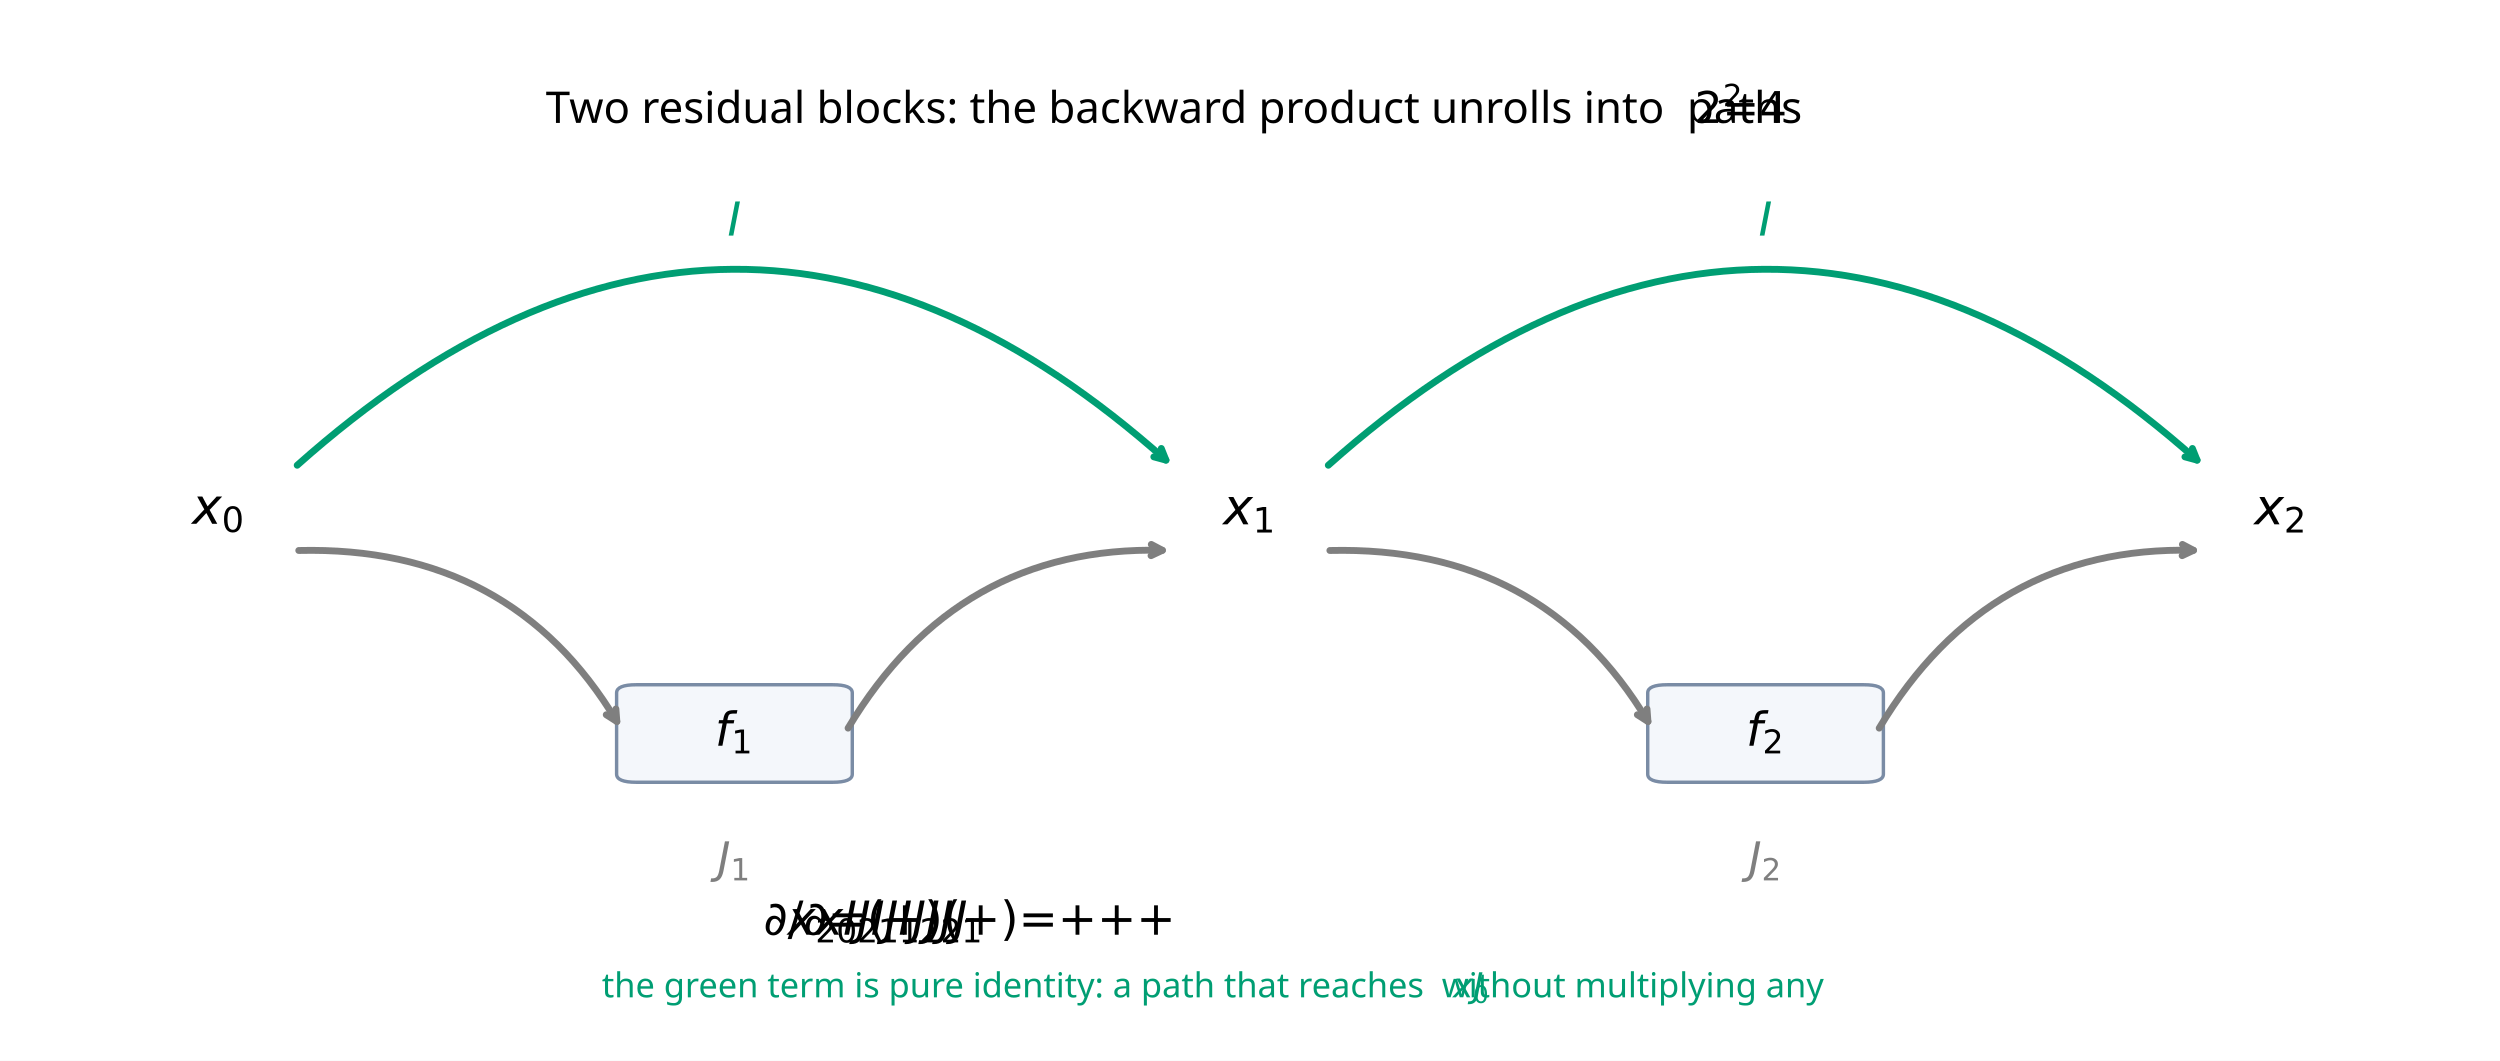
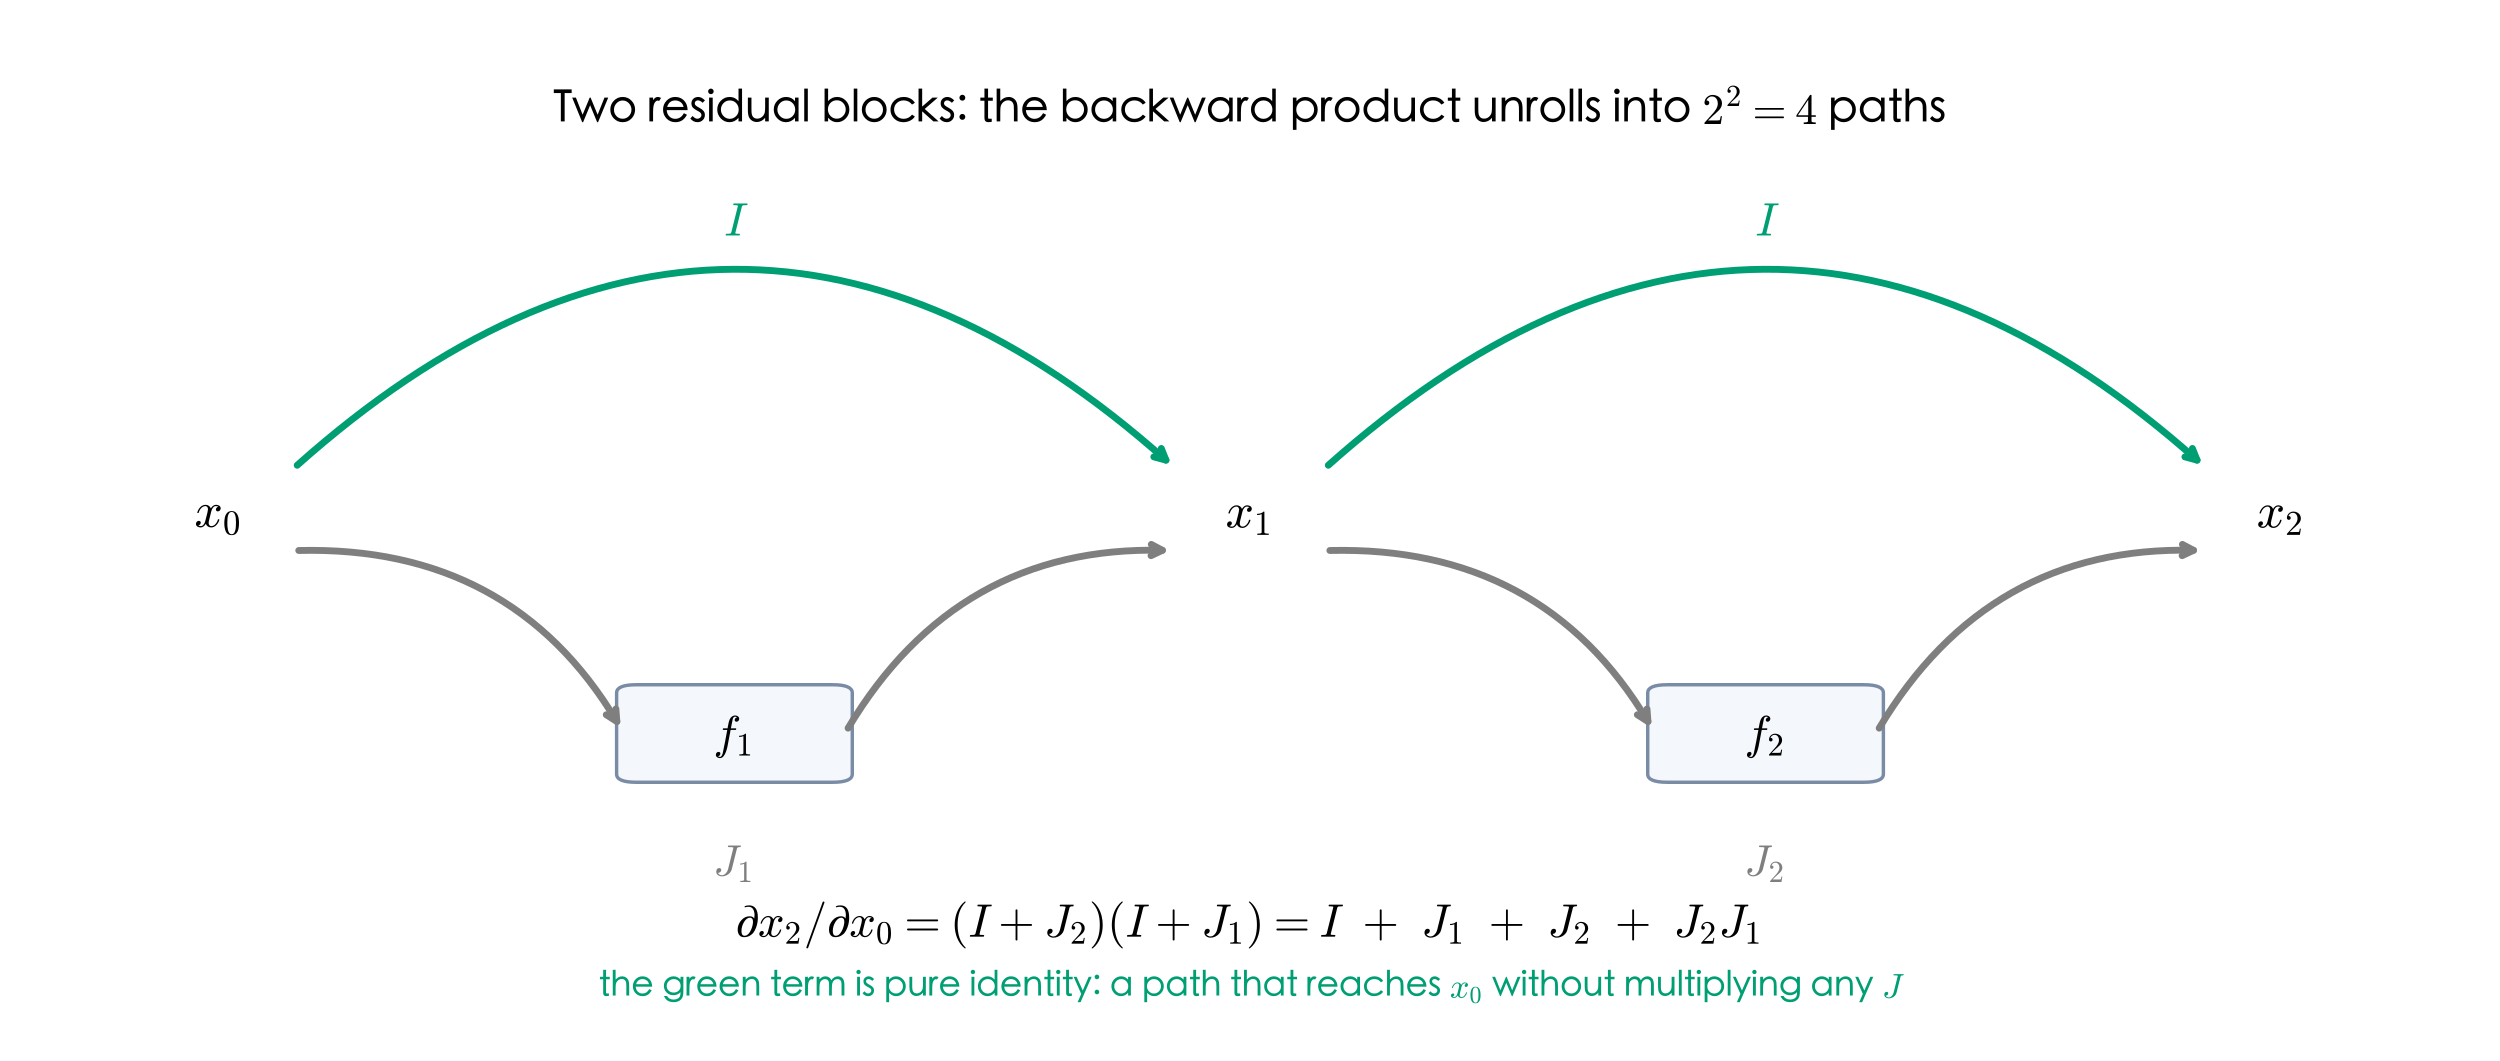
- <svg xmlns="http://www.w3.org/2000/svg" width="800.4pt" height="339.6pt" viewBox="0 0 800.4 339.6" version="1.1">
+ <svg xmlns="http://www.w3.org/2000/svg" xmlns:xlink="http://www.w3.org/1999/xlink" width="800.4pt" height="339.6pt" viewBox="0 0 800.4 339.6" version="1.1">
  <defs>
    <style type="text/css">*{stroke-linejoin: round; stroke-linecap: butt}</style>
  </defs>
  <g id="figure_1">
    <g id="patch_1">
-       <path d="M 0 339.6  L 800.4 339.6  L 800.4 0  L 0 0  z " style="fill: #ffffff" />
+       <path d="M 0 339.6 L 800.4 339.6 L 800.4 0 L 0 0 z " style="fill: #ffffff" />
    </g>
    <g id="axes_1">
      <g id="patch_2">
-         <path d="M 203.7 250.449  L 266.58 250.449  Q 272.868 250.449 272.868 247.848  L 272.868 221.832  Q 272.868 219.23 266.58 219.23  L 203.7 219.23  Q 197.412 219.23 197.412 221.832  L 197.412 247.848  Q 197.412 250.449 203.7 250.449  z " clip-path="url(#pc02d6c306a)" style="fill: #f4f7fb; stroke: #7a8ca5; stroke-width: 1.1; stroke-linejoin: miter" />
+         <path d="M 203.7 250.449 L 266.58 250.449 Q 272.868 250.449 272.868 247.848 L 272.868 221.832 Q 272.868 219.23 266.58 219.23 L 203.7 219.23 Q 197.412 219.23 197.412 221.832 L 197.412 247.848 Q 197.412 250.449 203.7 250.449 z " clip-path="url(#pcd1eb4dcb1)" style="fill: #f4f7fb; stroke: #7a8ca5; stroke-width: 1.1; stroke-linejoin: miter" />
      </g>
      <g id="patch_3">
-         <path d="M 533.82 250.449  L 596.7 250.449  Q 602.988 250.449 602.988 247.848  L 602.988 221.832  Q 602.988 219.23 596.7 219.23  L 533.82 219.23  Q 527.532 219.23 527.532 221.832  L 527.532 247.848  Q 527.532 250.449 533.82 250.449  z " clip-path="url(#pc02d6c306a)" style="fill: #f4f7fb; stroke: #7a8ca5; stroke-width: 1.1; stroke-linejoin: miter" />
+         <path d="M 533.82 250.449 L 596.7 250.449 Q 602.988 250.449 602.988 247.848 L 602.988 221.832 Q 602.988 219.23 596.7 219.23 L 533.82 219.23 Q 527.532 219.23 527.532 221.832 L 527.532 247.848 Q 527.532 250.449 533.82 250.449 z " clip-path="url(#pcd1eb4dcb1)" style="fill: #f4f7fb; stroke: #7a8ca5; stroke-width: 1.1; stroke-linejoin: miter" />
      </g>
      <g id="text_1">
-         <g transform="translate(61.51996 167.9595)">
-           <text>
-             <tspan style="font: oblique 16px 'DejaVu Sans'" x="0" y="-0.25">x</tspan>
-             <tspan style="font: 11.2px 'DejaVu Sans'" x="9.469" y="2.375">0</tspan>
-           </text>
+         <g transform="translate(62.23996 168.8158) scale(0.16 -0.16)">
+           <defs>
+             <path id="Cmmi10-3f" d="M 500 184 Q 613 97 819 97 Q 1019 97 1172 289 Q 1325 481 1381 709 L 1672 1844 Q 1741 2153 1741 2266 Q 1741 2425 1652 2544 Q 1563 2663 1403 2663 Q 1200 2663 1022 2536 Q 844 2409 722 2214 Q 600 2019 550 1819 Q 538 1778 500 1778 L 422 1778 Q 372 1778 372 1838 L 372 1856 Q 434 2094 584 2320 Q 734 2547 951 2687 Q 1169 2828 1416 2828 Q 1650 2828 1839 2703 Q 2028 2578 2106 2363 Q 2216 2559 2386 2693 Q 2556 2828 2759 2828 Q 2897 2828 3040 2779 Q 3184 2731 3275 2631 Q 3366 2531 3366 2381 Q 3366 2219 3261 2101 Q 3156 1984 2994 1984 Q 2891 1984 2822 2050 Q 2753 2116 2753 2216 Q 2753 2350 2845 2451 Q 2938 2553 3066 2572 Q 2950 2663 2747 2663 Q 2541 2663 2389 2472 Q 2238 2281 2175 2047 L 1894 916 Q 1825 659 1825 494 Q 1825 331 1917 214 Q 2009 97 2163 97 Q 2463 97 2698 361 Q 2934 625 3009 941 Q 3022 978 3059 978 L 3138 978 Q 3163 978 3178 961 Q 3194 944 3194 922 Q 3194 916 3188 903 Q 3097 522 2806 225 Q 2516 -72 2150 -72 Q 1916 -72 1727 54 Q 1538 181 1459 397 Q 1359 209 1182 68 Q 1006 -72 806 -72 Q 669 -72 523 -23 Q 378 25 287 125 Q 197 225 197 378 Q 197 528 301 651 Q 406 775 563 775 Q 669 775 741 711 Q 813 647 813 544 Q 813 409 723 309 Q 634 209 500 184 z " transform="scale(0.015625)" />
+             <path id="Cmr10-28" d="M 1600 -141 Q 816 -141 533 504 Q 250 1150 250 2041 Q 250 2597 351 3087 Q 453 3578 754 3920 Q 1056 4263 1600 4263 Q 2022 4263 2290 4056 Q 2559 3850 2700 3523 Q 2841 3197 2892 2823 Q 2944 2450 2944 2041 Q 2944 1491 2842 1011 Q 2741 531 2444 195 Q 2147 -141 1600 -141 z M 1600 25 Q 1956 25 2131 390 Q 2306 756 2347 1200 Q 2388 1644 2388 2144 Q 2388 2625 2347 3031 Q 2306 3438 2132 3767 Q 1959 4097 1600 4097 Q 1238 4097 1063 3765 Q 888 3434 847 3029 Q 806 2625 806 2144 Q 806 1788 823 1472 Q 841 1156 916 820 Q 991 484 1158 254 Q 1325 25 1600 25 z " transform="scale(0.015625)" />
+           </defs>
+           <use xlink:href="#Cmmi10-3f" transform="translate(0 0.8125)" />
+           <use xlink:href="#Cmr10-28" transform="translate(57.08008 -14.18746) scale(0.7)" />
        </g>
      </g>
      <g id="text_2">
-         <g transform="translate(391.6398 168.1195)">
-           <text>
-             <tspan style="font: oblique 16px 'DejaVu Sans'" x="0" y="-0.25">x</tspan>
-             <tspan style="font: 11.2px 'DejaVu Sans'" x="9.469" y="2.375">1</tspan>
-           </text>
+         <g transform="translate(392.3598 168.9758) scale(0.16 -0.16)">
+           <defs>
+             <path id="Cmr10-64" d="M 594 0 L 594 225 Q 1394 225 1394 428 L 1394 3788 Q 1063 3628 556 3628 L 556 3853 Q 1341 3853 1741 4263 L 1831 4263 Q 1853 4263 1873 4245 Q 1894 4228 1894 4206 L 1894 428 Q 1894 225 2694 225 L 2694 0 L 594 0 z " transform="scale(0.015625)" />
+           </defs>
+           <use xlink:href="#Cmmi10-3f" transform="translate(0 0.8125)" />
+           <use xlink:href="#Cmr10-64" transform="translate(57.08008 -14.18746) scale(0.7)" />
        </g>
      </g>
      <g id="text_3">
-         <g transform="translate(721.7596 168.1195)">
-           <text>
-             <tspan style="font: oblique 16px 'DejaVu Sans'" x="0" y="-0.25">x</tspan>
-             <tspan style="font: 11.2px 'DejaVu Sans'" x="9.469" y="2.375">2</tspan>
-           </text>
+         <g transform="translate(722.4796 168.9758) scale(0.16 -0.16)">
+           <defs>
+             <path id="Cmr10-31" d="M 319 0 L 319 172 Q 319 188 331 206 L 1325 1306 Q 1550 1550 1690 1715 Q 1831 1881 1968 2097 Q 2106 2313 2186 2536 Q 2266 2759 2266 3009 Q 2266 3272 2169 3511 Q 2072 3750 1880 3894 Q 1688 4038 1416 4038 Q 1138 4038 916 3870 Q 694 3703 603 3438 Q 628 3444 672 3444 Q 816 3444 917 3347 Q 1019 3250 1019 3097 Q 1019 2950 917 2848 Q 816 2747 672 2747 Q 522 2747 420 2851 Q 319 2956 319 3097 Q 319 3338 409 3548 Q 500 3759 670 3923 Q 841 4088 1055 4175 Q 1269 4263 1509 4263 Q 1875 4263 2190 4108 Q 2506 3953 2690 3670 Q 2875 3388 2875 3009 Q 2875 2731 2753 2481 Q 2631 2231 2440 2026 Q 2250 1822 1953 1562 Q 1656 1303 1563 1216 L 838 519 L 1453 519 Q 1906 519 2211 526 Q 2516 534 2534 550 Q 2609 631 2688 1141 L 2875 1141 L 2694 0 L 319 0 z " transform="scale(0.015625)" />
+           </defs>
+           <use xlink:href="#Cmmi10-3f" transform="translate(0 0.8125)" />
+           <use xlink:href="#Cmr10-31" transform="translate(57.08008 -14.18746) scale(0.7)" />
        </g>
      </g>
      <g id="text_4">
-         <g transform="translate(228.9149 239.3619)">
-           <text>
-             <tspan style="font: oblique 15px 'DejaVu Sans'" x="0" y="-0.609">f</tspan>
-             <tspan style="font: 10.5px 'DejaVu Sans'" x="5.281" y="1.852">1</tspan>
-           </text>
+         <g transform="translate(228.3899 239.7147) scale(0.15 -0.15)">
+           <defs>
+             <path id="Cmmi10-57" d="M 622 -1056 Q 741 -1147 909 -1147 Q 1138 -1147 1281 -641 Q 1341 -397 1606 966 L 1900 2534 L 1350 2534 Q 1288 2534 1288 2619 Q 1313 2759 1369 2759 L 1941 2759 L 2016 3175 Q 2053 3369 2084 3508 Q 2116 3647 2152 3765 Q 2188 3884 2259 4031 Q 2369 4241 2555 4377 Q 2741 4513 2956 4513 Q 3097 4513 3230 4461 Q 3363 4409 3447 4306 Q 3531 4203 3531 4063 Q 3531 3900 3423 3779 Q 3316 3659 3163 3659 Q 3059 3659 2986 3723 Q 2913 3788 2913 3891 Q 2913 4031 3008 4136 Q 3103 4241 3244 4256 Q 3125 4347 2950 4347 Q 2853 4347 2767 4256 Q 2681 4166 2656 4063 Q 2616 3900 2478 3181 L 2400 2759 L 3059 2759 Q 3122 2759 3122 2675 Q 3119 2659 3109 2620 Q 3100 2581 3083 2557 Q 3066 2534 3041 2534 L 2356 2534 L 2059 972 Q 2003 631 1929 279 Q 1856 -72 1723 -442 Q 1591 -813 1384 -1063 Q 1178 -1313 897 -1313 Q 681 -1313 511 -1189 Q 341 -1066 341 -863 Q 341 -700 445 -579 Q 550 -459 709 -459 Q 816 -459 887 -523 Q 959 -588 959 -691 Q 959 -828 857 -942 Q 756 -1056 622 -1056 z " transform="scale(0.015625)" />
+           </defs>
+           <use xlink:href="#Cmmi10-57" transform="translate(0 0.484375)" />
+           <use xlink:href="#Cmr10-64" transform="translate(48.87695 -14.51559) scale(0.7)" />
        </g>
      </g>
      <g id="text_5">
-         <g transform="translate(559.0347 239.3619)">
-           <text>
-             <tspan style="font: oblique 15px 'DejaVu Sans'" x="0" y="-0.609">f</tspan>
-             <tspan style="font: 10.5px 'DejaVu Sans'" x="5.281" y="1.852">2</tspan>
-           </text>
+         <g transform="translate(558.5097 239.7147) scale(0.15 -0.15)">
+           <use xlink:href="#Cmmi10-57" transform="translate(0 0.484375)" />
+           <use xlink:href="#Cmr10-31" transform="translate(48.87695 -14.51559) scale(0.7)" />
        </g>
      </g>
      <g id="patch_4">
-         <path d="M 95.152 148.952  Q 235.142 24.29 373.295 147.32  " style="fill: none; stroke: #009e73; stroke-width: 2.2; stroke-linecap: round" />
-         <path d="M 371.803 143.581  L 373.295 147.32  L 369.409 146.27  " style="fill: none; stroke: #009e73; stroke-width: 2.2; stroke-linecap: round" />
+         <path d="M 95.152 148.952 Q 235.142 24.29 373.295 147.32 " style="fill: none; stroke: #009e73; stroke-width: 2.2; stroke-linecap: round" />
+         <path d="M 371.803 143.581 L 373.295 147.32 L 369.409 146.27 " style="fill: none; stroke: #009e73; stroke-width: 2.2; stroke-linecap: round" />
      </g>
      <g id="patch_5">
-         <path d="M 425.271 148.952  Q 565.261 24.29 703.415 147.32  " style="fill: none; stroke: #009e73; stroke-width: 2.2; stroke-linecap: round" />
-         <path d="M 701.923 143.581  L 703.415 147.32  L 699.529 146.27  " style="fill: none; stroke: #009e73; stroke-width: 2.2; stroke-linecap: round" />
+         <path d="M 425.271 148.952 Q 565.261 24.29 703.415 147.32 " style="fill: none; stroke: #009e73; stroke-width: 2.2; stroke-linecap: round" />
+         <path d="M 701.923 143.581 L 703.415 147.32 L 699.529 146.27 " style="fill: none; stroke: #009e73; stroke-width: 2.2; stroke-linecap: round" />
      </g>
      <g id="text_6">
-         <g style="fill: #009e73" transform="translate(232.8899 75.4919)">
-           <text>
-             <tspan style="font: oblique 15px 'DejaVu Sans'" x="0" y="-0.062">I</tspan>
-           </text>
+         <g style="fill: #009e73" transform="translate(231.8399 75.4919) scale(0.15 -0.15)">
+           <defs>
+             <path id="Cmmi10-7b" d="M 269 0 Q 206 0 206 84 Q 231 225 288 225 Q 666 225 800 250 Q 947 284 984 441 L 1863 3956 Q 1875 4019 1875 4038 Q 1875 4078 1854 4095 Q 1834 4113 1791 4122 Q 1663 4147 1306 4147 Q 1241 4147 1241 4231 Q 1263 4313 1275 4342 Q 1288 4372 1350 4372 L 3138 4372 Q 3200 4372 3200 4288 Q 3197 4272 3187 4234 Q 3178 4197 3162 4172 Q 3147 4147 3116 4147 Q 2741 4147 2597 4122 Q 2456 4088 2419 3928 L 1544 416 Q 1528 338 1528 331 Q 1528 316 1533 302 Q 1538 288 1552 277 Q 1566 266 1580 261 Q 1594 256 1613 250 Q 1734 225 2100 225 Q 2163 225 2163 141 Q 2141 50 2128 25 Q 2116 0 2053 0 L 269 0 z " transform="scale(0.015625)" />
+           </defs>
+           <use xlink:href="#Cmmi10-7b" transform="translate(0 0.6875)" />
        </g>
      </g>
      <g id="text_7">
-         <g style="fill: #009e73" transform="translate(563.0097 75.4919)">
-           <text>
-             <tspan style="font: oblique 15px 'DejaVu Sans'" x="0" y="-0.062">I</tspan>
-           </text>
+         <g style="fill: #009e73" transform="translate(561.9597 75.4919) scale(0.15 -0.15)">
+           <use xlink:href="#Cmmi10-7b" transform="translate(0 0.6875)" />
        </g>
      </g>
      <g id="patch_6">
-         <path d="M 95.657 176.244  Q 163.782 174.629 197.49 231.003  " style="fill: none; stroke: #7f7f7f; stroke-width: 2.2; stroke-linecap: round" />
-         <path d="M 197.188 226.989  L 197.49 231.003  L 194.098 228.837  " style="fill: none; stroke: #7f7f7f; stroke-width: 2.2; stroke-linecap: round" />
+         <path d="M 95.657 176.244 Q 163.782 174.629 197.49 231.003 " style="fill: none; stroke: #7f7f7f; stroke-width: 2.2; stroke-linecap: round" />
+         <path d="M 197.188 226.989 L 197.49 231.003 L 194.098 228.837 " style="fill: none; stroke: #7f7f7f; stroke-width: 2.2; stroke-linecap: round" />
      </g>
      <g id="patch_7">
-         <path d="M 271.524 233.118  Q 306.494 174.632 372.158 176.185  " style="fill: none; stroke: #7f7f7f; stroke-width: 2.2; stroke-linecap: round" />
-         <path d="M 368.602 174.301  L 372.158 176.185  L 368.517 177.9  " style="fill: none; stroke: #7f7f7f; stroke-width: 2.2; stroke-linecap: round" />
+         <path d="M 271.524 233.118 Q 306.494 174.632 372.158 176.185 " style="fill: none; stroke: #7f7f7f; stroke-width: 2.2; stroke-linecap: round" />
+         <path d="M 368.602 174.301 L 372.158 176.185 L 368.517 177.9 " style="fill: none; stroke: #7f7f7f; stroke-width: 2.2; stroke-linecap: round" />
      </g>
      <g id="patch_8">
-         <path d="M 425.777 176.244  Q 493.901 174.629 527.61 231.003  " style="fill: none; stroke: #7f7f7f; stroke-width: 2.2; stroke-linecap: round" />
-         <path d="M 527.307 226.989  L 527.61 231.003  L 524.218 228.837  " style="fill: none; stroke: #7f7f7f; stroke-width: 2.2; stroke-linecap: round" />
+         <path d="M 425.777 176.244 Q 493.901 174.629 527.61 231.003 " style="fill: none; stroke: #7f7f7f; stroke-width: 2.2; stroke-linecap: round" />
+         <path d="M 527.307 226.989 L 527.61 231.003 L 524.218 228.837 " style="fill: none; stroke: #7f7f7f; stroke-width: 2.2; stroke-linecap: round" />
      </g>
      <g id="patch_9">
-         <path d="M 601.644 233.118  Q 636.614 174.632 702.278 176.185  " style="fill: none; stroke: #7f7f7f; stroke-width: 2.2; stroke-linecap: round" />
-         <path d="M 698.722 174.301  L 702.278 176.185  L 698.636 177.9  " style="fill: none; stroke: #7f7f7f; stroke-width: 2.2; stroke-linecap: round" />
+         <path d="M 601.644 233.118 Q 636.614 174.632 702.278 176.185 " style="fill: none; stroke: #7f7f7f; stroke-width: 2.2; stroke-linecap: round" />
+         <path d="M 698.722 174.301 L 702.278 176.185 L 698.636 177.9 " style="fill: none; stroke: #7f7f7f; stroke-width: 2.2; stroke-linecap: round" />
      </g>
      <g id="text_8">
-         <g style="fill: #7f7f7f" transform="translate(229.7499 280.3676)">
-           <text>
-             <tspan style="font: oblique 14px 'DejaVu Sans'" x="0" y="-0.797">J</tspan>
-             <tspan style="font: 9.8px 'DejaVu Sans'" x="4.129" y="1.5">1</tspan>
-           </text>
+         <g style="fill: #7f7f7f" transform="translate(228.3499 280.3676) scale(0.14 -0.14)">
+           <defs>
+             <path id="Cmmi10-4f" d="M 697 384 Q 759 206 928 115 Q 1097 25 1294 25 Q 1494 25 1680 164 Q 1866 303 1995 512 Q 2125 722 2175 928 L 2931 3956 Q 2938 3981 2939 3993 Q 2941 4006 2944 4019 Q 2944 4088 2894 4103 Q 2725 4147 2209 4147 Q 2144 4147 2144 4231 Q 2156 4281 2164 4309 Q 2172 4338 2192 4355 Q 2213 4372 2253 4372 L 3988 4372 Q 4050 4372 4050 4288 Q 4025 4147 3969 4147 Q 3744 4147 3628 4112 Q 3513 4078 3469 3928 L 2713 903 Q 2641 606 2420 367 Q 2200 128 1897 -6 Q 1594 -141 1288 -141 Q 950 -141 695 46 Q 441 234 441 556 Q 441 769 556 922 Q 672 1075 884 1075 Q 1006 1075 1089 1000 Q 1172 925 1172 806 Q 1172 634 1044 506 Q 916 378 744 378 Q 709 378 697 384 z " transform="scale(0.015625)" />
+           </defs>
+           <use xlink:href="#Cmmi10-4f" transform="translate(0 0.6875)" />
+           <use xlink:href="#Cmr10-64" transform="translate(55.41992 -14.31246) scale(0.7)" />
        </g>
      </g>
      <g id="text_9">
-         <g style="fill: #7f7f7f" transform="translate(559.8697 280.3676)">
-           <text>
-             <tspan style="font: oblique 14px 'DejaVu Sans'" x="0" y="-0.797">J</tspan>
-             <tspan style="font: 9.8px 'DejaVu Sans'" x="4.129" y="1.5">2</tspan>
-           </text>
+         <g style="fill: #7f7f7f" transform="translate(558.4697 280.3676) scale(0.14 -0.14)">
+           <use xlink:href="#Cmmi10-4f" transform="translate(0 0.6875)" />
+           <use xlink:href="#Cmr10-31" transform="translate(55.41992 -14.31246) scale(0.7)" />
        </g>
      </g>
      <g id="text_10">
-         <g transform="translate(174.7298 39.71995)">
-           <text>
-             <tspan style="font: 14px 'Heiti TC'" x="0 5.964 17.598 26.768 30.268 34.482 43.582 49.014 51.814 61.404 69.916 79.478 82.278 85.778 95.326 98.126 107.296 116.354 123.382 128.814 132.692 136.192 140.938 149.478 158.578 162.078 171.626 181.188 190.246 197.274 208.908 218.47 222.684 232.274 235.774 245.322 249.536 258.706 268.296 276.808 285.866 290.612 294.112 302.624 311.164 315.378 324.548 327.348 330.148 335.58 339.08 341.88 350.42 355.166 364.336 409.588 413.088 422.635 432.197 436.943 445.483" y="-0.367">Two residual blocks: the backward product unrolls into  paths</tspan>
-             <tspan style="font: 14px 'DejaVu Sans'" x="367.836 386.222 400.68" y="-0.367">2=4</tspan>
-             <tspan style="font: 9.8px 'DejaVu Sans'" x="376.877" y="-5.727">2</tspan>
-           </text>
+         <g transform="translate(177.1798 39.71995) scale(0.14 -0.14)">
+           <defs>
+             <path id="STHeitiSC-Medium-36" d="M 2669 4531 L 1645 4531 L 1645 384 L 1088 384 L 1088 4531 L 58 4531 L 58 5069 L 2669 5069 L 2669 4531 z " transform="scale(0.015625)" />
+             <path id="STHeitiSC-Medium-59" d="M 5299 3872 L 3808 269 L 3674 269 L 2650 2752 L 1619 269 L 1485 269 L 19 3872 L 563 3872 L 1549 1363 L 2586 3872 L 2714 3872 L 3744 1357 L 4749 3872 L 5299 3872 z " transform="scale(0.015625)" />
+             <path id="STHeitiSC-Medium-51" d="M 2099 3962 Q 2854 3962 3382 3418 Q 3910 2874 3910 2112 Q 3910 1350 3388 809 Q 2867 269 2099 269 Q 1331 269 806 809 Q 282 1350 282 2112 Q 282 2874 810 3418 Q 1338 3962 2099 3962 z M 2099 774 Q 2630 774 3004 1161 Q 3379 1549 3379 2096 Q 3379 2643 2998 3043 Q 2618 3443 2096 3443 Q 1574 3443 1196 3043 Q 819 2643 819 2092 Q 819 1542 1184 1158 Q 1549 774 2099 774 z " transform="scale(0.015625)" />
+             <path id="STHeitiSC-Medium-3" transform="scale(0.015625)" />
+             <path id="STHeitiSC-Medium-54" d="M 1914 3821 L 1638 3373 Q 1530 3430 1427 3430 Q 1229 3430 1069 3235 Q 909 3040 829 2723 Q 749 2406 749 1581 L 749 384 L 211 384 L 211 3872 L 749 3872 L 749 3494 Q 909 3731 1072 3846 Q 1235 3962 1443 3962 Q 1651 3962 1914 3821 z " transform="scale(0.015625)" />
+             <path id="STHeitiSC-Medium-47" d="M 3878 2035 L 819 2035 Q 851 1459 1206 1110 Q 1562 762 2054 762 Q 2893 762 3334 1587 L 3782 1357 Q 3482 800 3072 534 Q 2662 269 2093 269 Q 1306 269 794 809 Q 282 1350 282 2112 Q 282 2874 797 3418 Q 1312 3962 2073 3962 Q 2835 3962 3347 3446 Q 3859 2931 3878 2035 z M 3290 2502 Q 3194 2950 2854 3200 Q 2515 3450 2074 3450 Q 1178 3450 883 2502 L 3290 2502 z " transform="scale(0.015625)" />
+             <path id="STHeitiSC-Medium-55" d="M 2259 3462 L 1920 3110 Q 1542 3462 1229 3462 Q 1030 3462 896 3337 Q 762 3213 762 3030 Q 762 2848 912 2710 Q 1062 2573 1446 2371 Q 1830 2170 2038 1926 Q 2246 1683 2246 1331 Q 2246 883 1936 576 Q 1626 269 1171 269 Q 538 269 115 806 L 448 1178 Q 794 774 1152 774 Q 1395 774 1568 934 Q 1741 1094 1741 1308 Q 1741 1523 1584 1667 Q 1427 1811 1046 2003 Q 666 2195 470 2428 Q 275 2662 275 3043 Q 275 3424 553 3693 Q 832 3962 1289 3962 Q 1747 3962 2259 3462 z " transform="scale(0.015625)" />
+             <path id="STHeitiSC-Medium-4b" d="M 640 5184 Q 813 5184 931 5065 Q 1050 4947 1050 4777 Q 1050 4608 931 4489 Q 813 4371 643 4371 Q 474 4371 355 4492 Q 237 4614 237 4777 Q 237 4941 355 5062 Q 474 5184 640 5184 z M 909 384 L 378 384 L 378 3872 L 909 3872 L 909 384 z " transform="scale(0.015625)" />
+             <path id="STHeitiSC-Medium-46" d="M 3923 384 L 3405 384 L 3405 896 Q 2835 269 2089 269 Q 1344 269 819 813 Q 294 1357 294 2118 Q 294 2880 825 3421 Q 1357 3962 2121 3962 Q 2886 3962 3405 3341 L 3405 5184 L 3923 5184 L 3923 384 z M 2131 762 Q 2637 762 3033 1139 Q 3430 1517 3430 2096 Q 3430 2675 3062 3062 Q 2694 3450 2134 3450 Q 1574 3450 1200 3050 Q 826 2650 826 2109 Q 826 1568 1210 1165 Q 1594 762 2131 762 z " transform="scale(0.015625)" />
+             <path id="STHeitiSC-Medium-57" d="M 3450 384 L 2918 384 L 2918 909 Q 2400 294 1690 294 Q 1312 294 1005 489 Q 698 685 544 1027 Q 390 1370 390 2080 L 390 3872 L 915 3872 L 915 2208 Q 915 1632 969 1424 Q 1024 1216 1129 1072 Q 1235 928 1398 857 Q 1562 787 1795 787 Q 2029 787 2253 902 Q 2477 1018 2637 1222 Q 2797 1427 2857 1657 Q 2918 1888 2918 2579 L 2918 3872 L 3450 3872 L 3450 384 z " transform="scale(0.015625)" />
+             <path id="STHeitiSC-Medium-43" d="M 3917 384 L 3398 384 L 3398 896 Q 2829 269 2086 269 Q 1344 269 816 816 Q 288 1363 288 2121 Q 288 2880 819 3421 Q 1350 3962 2115 3962 Q 2880 3962 3398 3341 L 3398 3872 L 3917 3872 L 3917 384 z M 2125 762 Q 2656 762 3040 1146 Q 3424 1530 3424 2102 Q 3424 2675 3046 3062 Q 2669 3450 2121 3450 Q 1574 3450 1196 3050 Q 819 2650 819 2106 Q 819 1562 1203 1162 Q 1587 762 2125 762 z " transform="scale(0.015625)" />
+             <path id="STHeitiSC-Medium-4e" d="M 902 384 L 378 384 L 378 5184 L 902 5184 L 902 384 z " transform="scale(0.015625)" />
+             <path id="STHeitiSC-Medium-44" d="M 992 3360 Q 1536 3962 2297 3962 Q 3059 3962 3580 3421 Q 4102 2880 4102 2118 Q 4102 1357 3571 813 Q 3040 269 2288 269 Q 1536 269 992 922 L 992 384 L 474 384 L 474 5184 L 992 5184 L 992 3360 z M 2266 781 Q 2810 781 3190 1184 Q 3571 1587 3571 2128 Q 3571 2669 3200 3072 Q 2829 3475 2272 3475 Q 1715 3475 1340 3097 Q 966 2720 966 2147 Q 966 1574 1344 1177 Q 1722 781 2266 781 z " transform="scale(0.015625)" />
+             <path id="STHeitiSC-Medium-45" d="M 3853 1094 Q 3578 691 3133 480 Q 2688 269 2170 269 Q 1363 269 822 800 Q 282 1331 282 2099 Q 282 2867 826 3414 Q 1370 3962 2234 3962 Q 2746 3962 3178 3738 Q 3610 3514 3853 3110 L 3437 2848 Q 2970 3456 2214 3456 Q 1619 3456 1216 3075 Q 813 2694 813 2131 Q 813 1568 1209 1165 Q 1606 762 2214 762 Q 2944 762 3443 1376 L 3853 1094 z " transform="scale(0.015625)" />
+             <path id="STHeitiSC-Medium-4d" d="M 3181 384 L 2419 384 L 781 1856 L 781 384 L 250 384 L 250 5184 L 781 5184 L 781 2554 L 2285 3866 L 3072 3872 L 1152 2208 L 3181 384 z " transform="scale(0.015625)" />
+             <path id="STHeitiSC-Medium-1c" d="M 966 4282 Q 1146 4282 1270 4157 Q 1395 4032 1395 3849 Q 1395 3667 1273 3542 Q 1152 3418 969 3418 Q 787 3418 662 3542 Q 538 3667 538 3846 Q 538 4026 666 4154 Q 794 4282 966 4282 z M 966 1478 Q 1146 1478 1270 1353 Q 1395 1229 1395 1046 Q 1395 864 1270 739 Q 1146 614 970 614 Q 794 614 666 742 Q 538 870 538 1049 Q 538 1229 666 1353 Q 794 1478 966 1478 z " transform="scale(0.015625)" />
+             <path id="STHeitiSC-Medium-56" d="M 2048 3411 L 1357 3411 L 1357 966 Q 1357 832 1395 803 Q 1434 774 1587 774 L 1894 774 L 1894 320 Q 1587 269 1427 269 Q 1120 269 973 419 Q 826 570 826 896 L 826 3411 L 224 3411 L 224 3872 L 826 3872 L 826 5184 L 1357 5184 L 1357 3872 L 2048 3872 L 2048 3411 z " transform="scale(0.015625)" />
+             <path id="STHeitiSC-Medium-4a" d="M 3501 384 L 2970 384 L 2970 2048 Q 2970 2534 2941 2732 Q 2912 2931 2809 3107 Q 2707 3283 2531 3376 Q 2355 3469 2108 3469 Q 1862 3469 1638 3353 Q 1414 3238 1254 3033 Q 1094 2829 1033 2598 Q 973 2368 973 1677 L 973 384 L 442 384 L 442 5184 L 973 5184 L 973 3347 Q 1491 3962 2202 3962 Q 2579 3962 2886 3766 Q 3194 3571 3347 3228 Q 3501 2886 3501 2176 L 3501 384 z " transform="scale(0.015625)" />
+             <path id="STHeitiSC-Medium-52" d="M 973 3341 Q 1491 3962 2252 3962 Q 3014 3962 3545 3421 Q 4077 2880 4077 2118 Q 4077 1357 3552 813 Q 3027 269 2284 269 Q 1542 269 973 896 L 973 -851 L 448 -851 L 448 3872 L 973 3872 L 973 3341 z M 2253 762 Q 2778 762 3165 1155 Q 3552 1549 3552 2105 Q 3552 2662 3171 3056 Q 2790 3450 2240 3450 Q 1690 3450 1315 3062 Q 941 2675 941 2105 Q 941 1536 1325 1149 Q 1709 762 2253 762 z " transform="scale(0.015625)" />
+             <path id="STHeitiSC-Medium-50" d="M 3501 384 L 2976 384 L 2976 2048 Q 2976 2624 2921 2832 Q 2867 3040 2761 3184 Q 2656 3328 2493 3398 Q 2330 3469 2096 3469 Q 1862 3469 1638 3353 Q 1414 3238 1254 3033 Q 1094 2829 1033 2598 Q 973 2368 973 1677 L 973 384 L 442 384 L 442 3872 L 973 3872 L 973 3347 Q 1491 3962 2202 3962 Q 2579 3962 2886 3766 Q 3194 3571 3347 3228 Q 3501 2886 3501 2176 L 3501 384 z " transform="scale(0.015625)" />
+             <path id="Cmr10-29" d="M 481 850 Q 428 850 393 890 Q 359 931 359 978 Q 359 1031 393 1068 Q 428 1106 481 1106 L 4500 1106 Q 4547 1106 4581 1068 Q 4616 1031 4616 978 Q 4616 931 4581 890 Q 4547 850 4500 850 L 481 850 z M 481 2094 Q 428 2094 393 2131 Q 359 2169 359 2222 Q 359 2269 393 2309 Q 428 2350 481 2350 L 4500 2350 Q 4547 2350 4581 2309 Q 4616 2269 4616 2222 Q 4616 2169 4581 2131 Q 4547 2094 4500 2094 L 481 2094 z " transform="scale(0.015625)" />
+             <path id="Cmr10-3b" d="M 178 1056 L 178 1281 L 2156 4231 Q 2178 4263 2222 4263 L 2316 4263 Q 2388 4263 2388 4191 L 2388 1281 L 3016 1281 L 3016 1056 L 2388 1056 L 2388 428 Q 2388 297 2575 261 Q 2763 225 3009 225 L 3009 0 L 1247 0 L 1247 225 Q 1494 225 1681 261 Q 1869 297 1869 428 L 1869 1056 L 178 1056 z M 391 1281 L 1906 1281 L 1906 3547 L 391 1281 z " transform="scale(0.015625)" />
+           </defs>
+           <use xlink:href="#STHeitiSC-Medium-36" transform="translate(0 0.084203)" />
+           <use xlink:href="#STHeitiSC-Medium-59" transform="translate(42.59996 0.084203)" />
+           <use xlink:href="#STHeitiSC-Medium-51" transform="translate(125.6999 0.084203)" />
+           <use xlink:href="#STHeitiSC-Medium-3" transform="translate(191.1998 0.084203)" />
+           <use xlink:href="#STHeitiSC-Medium-54" transform="translate(216.1998 0.084203)" />
+           <use xlink:href="#STHeitiSC-Medium-47" transform="translate(246.2998 0.084203)" />
+           <use xlink:href="#STHeitiSC-Medium-55" transform="translate(311.2997 0.084203)" />
+           <use xlink:href="#STHeitiSC-Medium-4b" transform="translate(350.0997 0.084203)" />
+           <use xlink:href="#STHeitiSC-Medium-46" transform="translate(370.0996 0.084203)" />
+           <use xlink:href="#STHeitiSC-Medium-57" transform="translate(438.5996 0.084203)" />
+           <use xlink:href="#STHeitiSC-Medium-43" transform="translate(499.3995 0.084203)" />
+           <use xlink:href="#STHeitiSC-Medium-4e" transform="translate(567.6995 0.084203)" />
+           <use xlink:href="#STHeitiSC-Medium-3" transform="translate(587.6994 0.084203)" />
+           <use xlink:href="#STHeitiSC-Medium-44" transform="translate(612.6994 0.084203)" />
+           <use xlink:href="#STHeitiSC-Medium-4e" transform="translate(680.8994 0.084203)" />
+           <use xlink:href="#STHeitiSC-Medium-51" transform="translate(700.8993 0.084203)" />
+           <use xlink:href="#STHeitiSC-Medium-45" transform="translate(766.3993 0.084203)" />
+           <use xlink:href="#STHeitiSC-Medium-4d" transform="translate(831.0992 0.084203)" />
+           <use xlink:href="#STHeitiSC-Medium-55" transform="translate(881.2992 0.084203)" />
+           <use xlink:href="#STHeitiSC-Medium-1c" transform="translate(920.0991 0.084203)" />
+           <use xlink:href="#STHeitiSC-Medium-3" transform="translate(947.7991 0.084203)" />
+           <use xlink:href="#STHeitiSC-Medium-56" transform="translate(972.7991 0.084203)" />
+           <use xlink:href="#STHeitiSC-Medium-4a" transform="translate(1006.699 0.084203)" />
+           <use xlink:href="#STHeitiSC-Medium-47" transform="translate(1067.699 0.084203)" />
+           <use xlink:href="#STHeitiSC-Medium-3" transform="translate(1132.699 0.084203)" />
+           <use xlink:href="#STHeitiSC-Medium-44" transform="translate(1157.699 0.084203)" />
+           <use xlink:href="#STHeitiSC-Medium-43" transform="translate(1225.899 0.084203)" />
+           <use xlink:href="#STHeitiSC-Medium-45" transform="translate(1294.199 0.084203)" />
+           <use xlink:href="#STHeitiSC-Medium-4d" transform="translate(1358.899 0.084203)" />
+           <use xlink:href="#STHeitiSC-Medium-59" transform="translate(1409.099 0.084203)" />
+           <use xlink:href="#STHeitiSC-Medium-43" transform="translate(1492.199 0.084203)" />
+           <use xlink:href="#STHeitiSC-Medium-54" transform="translate(1560.498 0.084203)" />
+           <use xlink:href="#STHeitiSC-Medium-46" transform="translate(1590.598 0.084203)" />
+           <use xlink:href="#STHeitiSC-Medium-3" transform="translate(1659.098 0.084203)" />
+           <use xlink:href="#STHeitiSC-Medium-52" transform="translate(1684.098 0.084203)" />
+           <use xlink:href="#STHeitiSC-Medium-54" transform="translate(1752.298 0.084203)" />
+           <use xlink:href="#STHeitiSC-Medium-51" transform="translate(1782.398 0.084203)" />
+           <use xlink:href="#STHeitiSC-Medium-46" transform="translate(1847.898 0.084203)" />
+           <use xlink:href="#STHeitiSC-Medium-57" transform="translate(1916.398 0.084203)" />
+           <use xlink:href="#STHeitiSC-Medium-45" transform="translate(1977.198 0.084203)" />
+           <use xlink:href="#STHeitiSC-Medium-56" transform="translate(2041.898 0.084203)" />
+           <use xlink:href="#STHeitiSC-Medium-3" transform="translate(2075.798 0.084203)" />
+           <use xlink:href="#STHeitiSC-Medium-57" transform="translate(2100.798 0.084203)" />
+           <use xlink:href="#STHeitiSC-Medium-50" transform="translate(2161.598 0.084203)" />
+           <use xlink:href="#STHeitiSC-Medium-54" transform="translate(2222.598 0.084203)" />
+           <use xlink:href="#STHeitiSC-Medium-51" transform="translate(2252.698 0.084203)" />
+           <use xlink:href="#STHeitiSC-Medium-4e" transform="translate(2318.198 0.084203)" />
+           <use xlink:href="#STHeitiSC-Medium-4e" transform="translate(2338.198 0.084203)" />
+           <use xlink:href="#STHeitiSC-Medium-55" transform="translate(2358.198 0.084203)" />
+           <use xlink:href="#STHeitiSC-Medium-3" transform="translate(2396.998 0.084203)" />
+           <use xlink:href="#STHeitiSC-Medium-4b" transform="translate(2421.998 0.084203)" />
+           <use xlink:href="#STHeitiSC-Medium-50" transform="translate(2441.998 0.084203)" />
+           <use xlink:href="#STHeitiSC-Medium-56" transform="translate(2502.998 0.084203)" />
+           <use xlink:href="#STHeitiSC-Medium-51" transform="translate(2536.898 0.084203)" />
+           <use xlink:href="#STHeitiSC-Medium-3" transform="translate(2602.397 0.084203)" />
+           <use xlink:href="#Cmr10-31" transform="translate(2627.397 0.084203)" />
+           <use xlink:href="#Cmr10-31" transform="translate(2681.402 41.37344) scale(0.7)" />
+           <use xlink:href="#Cmr10-29" transform="translate(2742.122 0.084203)" />
+           <use xlink:href="#Cmr10-3b" transform="translate(2839.808 0.084203)" />
+           <use xlink:href="#STHeitiSC-Medium-3" transform="translate(2889.808 0.084203)" />
+           <use xlink:href="#STHeitiSC-Medium-52" transform="translate(2914.808 0.084203)" />
+           <use xlink:href="#STHeitiSC-Medium-43" transform="translate(2983.008 0.084203)" />
+           <use xlink:href="#STHeitiSC-Medium-56" transform="translate(3051.308 0.084203)" />
+           <use xlink:href="#STHeitiSC-Medium-4a" transform="translate(3085.208 0.084203)" />
+           <use xlink:href="#STHeitiSC-Medium-55" transform="translate(3146.208 0.084203)" />
        </g>
      </g>
      <g id="text_11">
-         <g transform="translate(244.4248 299.8796)">
-           <text>
-             <tspan style="font: 15px 'DejaVu Sans'" x="0 23.724 28.778 55.424 70.915 84.113 111.118 116.97 130.168 157.173 165.948 192.844 230.889 268.934" y="-0.625">∂/∂=(+)(+)=+++</tspan>
-             <tspan style="font: oblique 15px 'DejaVu Sans'" x="7.756 36.534 76.767 99.604 122.822 145.659 181.438 212.393 250.438 288.484 299.998" y="-0.625">xxIJIJIJJJJ</tspan>
-             <tspan style="font: 10.5px 'DejaVu Sans'" x="16.633 45.411 104.027 150.083 216.817 254.862 292.907 304.422" y="1.836">20211221</tspan>
-           </text>
+         <g transform="translate(235.5748 299.8796) scale(0.15 -0.15)">
+           <defs>
+             <path id="STIXGeneral-Regular-415" d="M 1248 4000 L 1184 4128 Q 1427 4275 1811 4275 Q 3014 4275 3014 2611 Q 3014 2298 2963 1965 Q 2912 1632 2777 1261 Q 2643 890 2438 598 Q 2234 307 1894 118 Q 1555 -70 1126 -70 Q 685 -70 470 224 Q 256 518 256 966 Q 256 1664 739 2224 Q 1222 2784 1901 2784 Q 2342 2784 2515 2477 Q 2560 2726 2560 2925 Q 2560 3418 2365 3750 Q 2170 4083 1722 4083 Q 1510 4083 1248 4000 z M 2349 2042 Q 2349 2323 2230 2457 Q 2112 2592 1958 2592 Q 1491 2592 1132 2013 Q 774 1434 774 749 Q 774 122 1203 122 Q 1549 122 1827 499 Q 2106 877 2253 1414 Q 2349 1766 2349 2042 z " transform="scale(0.015625)" />
+             <path id="Cmmi10-62" d="M 359 -1472 Q 359 -1453 366 -1447 L 2591 4722 Q 2603 4759 2634 4779 Q 2666 4800 2706 4800 Q 2763 4800 2798 4765 Q 2834 4731 2834 4672 L 2834 4647 L 609 -1522 Q 572 -1600 488 -1600 Q 434 -1600 396 -1562 Q 359 -1525 359 -1472 z " transform="scale(0.015625)" />
+             <path id="Cmr10-77" d="M 1984 -1588 Q 1628 -1306 1370 -942 Q 1113 -578 948 -165 Q 784 247 703 697 Q 622 1147 622 1600 Q 622 2059 703 2509 Q 784 2959 951 3375 Q 1119 3791 1378 4153 Q 1638 4516 1984 4788 Q 1984 4800 2016 4800 L 2075 4800 Q 2094 4800 2109 4783 Q 2125 4766 2125 4744 Q 2125 4716 2113 4703 Q 1800 4397 1592 4047 Q 1384 3697 1257 3301 Q 1131 2906 1075 2482 Q 1019 2059 1019 1600 Q 1019 -434 2106 -1491 Q 2125 -1509 2125 -1544 Q 2125 -1559 2108 -1579 Q 2091 -1600 2075 -1600 L 2016 -1600 Q 1984 -1600 1984 -1588 z " transform="scale(0.015625)" />
+             <path id="Cmr10-4c" d="M 481 1472 Q 428 1472 393 1512 Q 359 1553 359 1600 Q 359 1647 393 1687 Q 428 1728 481 1728 L 2363 1728 L 2363 3616 Q 2363 3666 2400 3698 Q 2438 3731 2491 3731 Q 2538 3731 2578 3698 Q 2619 3666 2619 3616 L 2619 1728 L 4500 1728 Q 4547 1728 4581 1687 Q 4616 1647 4616 1600 Q 4616 1553 4581 1512 Q 4547 1472 4500 1472 L 2619 1472 L 2619 -416 Q 2619 -466 2578 -498 Q 2538 -531 2491 -531 Q 2438 -531 2400 -498 Q 2363 -466 2363 -416 L 2363 1472 L 481 1472 z " transform="scale(0.015625)" />
+             <path id="Cmr10-44" d="M 416 -1600 Q 359 -1600 359 -1544 Q 359 -1516 372 -1503 Q 1466 -434 1466 1600 Q 1466 3634 384 4691 Q 359 4706 359 4744 Q 359 4766 376 4783 Q 394 4800 416 4800 L 475 4800 Q 494 4800 506 4788 Q 966 4425 1272 3906 Q 1578 3388 1720 2800 Q 1863 2213 1863 1600 Q 1863 1147 1786 708 Q 1709 269 1542 -157 Q 1375 -584 1119 -945 Q 863 -1306 506 -1588 Q 494 -1600 475 -1600 L 416 -1600 z " transform="scale(0.015625)" />
+           </defs>
+           <use xlink:href="#STIXGeneral-Regular-415" />
+           <use xlink:href="#Cmmi10-3f" transform="translate(47.09996 0)" />
+           <use xlink:href="#Cmr10-31" transform="translate(104.18 -14.99996) scale(0.7)" />
+           <use xlink:href="#Cmmi10-62" transform="translate(144.9005 0)" />
+           <use xlink:href="#STIXGeneral-Regular-415" transform="translate(194.9005 0)" />
+           <use xlink:href="#Cmmi10-3f" transform="translate(242.0004 0)" />
+           <use xlink:href="#Cmr10-28" transform="translate(299.0805 -14.99996) scale(0.7)" />
+           <use xlink:href="#Cmr10-29" transform="translate(359.801 0)" />
+           <use xlink:href="#Cmr10-77" transform="translate(457.4866 0)" />
+           <use xlink:href="#Cmmi10-7b" transform="translate(496.3049 0)" />
+           <use xlink:href="#Cmr10-4c" transform="translate(560.2015 0)" />
+           <use xlink:href="#Cmmi10-4f" transform="translate(657.8871 0)" />
+           <use xlink:href="#Cmr10-31" transform="translate(713.307 -14.99996) scale(0.7)" />
+           <use xlink:href="#Cmr10-44" transform="translate(754.0274 0)" />
+           <use xlink:href="#Cmr10-77" transform="translate(792.8458 0)" />
+           <use xlink:href="#Cmmi10-7b" transform="translate(831.6641 0)" />
+           <use xlink:href="#Cmr10-4c" transform="translate(895.5607 0)" />
+           <use xlink:href="#Cmmi10-4f" transform="translate(993.2463 0)" />
+           <use xlink:href="#Cmr10-64" transform="translate(1048.666 -14.99996) scale(0.7)" />
+           <use xlink:href="#Cmr10-44" transform="translate(1089.387 0)" />
+           <use xlink:href="#Cmr10-29" transform="translate(1148.205 0)" />
+           <use xlink:href="#Cmmi10-7b" transform="translate(1245.891 0)" />
+           <use xlink:href="#Cmr10-4c" transform="translate(1337.565 0)" />
+           <use xlink:href="#Cmmi10-4f" transform="translate(1463.029 0)" />
+           <use xlink:href="#Cmr10-64" transform="translate(1518.449 -14.99996) scale(0.7)" />
+           <use xlink:href="#Cmr10-4c" transform="translate(1606.947 0)" />
+           <use xlink:href="#Cmmi10-4f" transform="translate(1732.411 0)" />
+           <use xlink:href="#Cmr10-31" transform="translate(1787.831 -14.99996) scale(0.7)" />
+           <use xlink:href="#Cmr10-4c" transform="translate(1876.33 0)" />
+           <use xlink:href="#Cmmi10-4f" transform="translate(2001.793 0)" />
+           <use xlink:href="#Cmr10-31" transform="translate(2057.213 -14.99996) scale(0.7)" />
+           <use xlink:href="#Cmmi10-4f" transform="translate(2097.934 0)" />
+           <use xlink:href="#Cmr10-64" transform="translate(2153.354 -14.99996) scale(0.7)" />
        </g>
      </g>
      <g id="text_12">
-         <g style="fill: #009e73" transform="translate(192.6848 319.3915)">
-           <text>
-             <tspan style="font: 11px 'Heiti TC'" x="0 3.729 10.439 17.589 20.339 27.742 31.053 38.203 45.353 52.063 54.813 58.542 65.692 69.003 79.321 82.071 84.271 88.539 91.289 98.791 105.479 108.79 115.94 118.69 120.89 128.425 135.575 142.285 146.014 148.214 151.943 157.839 160.886 163.636 171.149 173.899 181.401 188.914 192.643 199.353 202.103 205.832 212.542 220.055 223.784 226.534 229.845 236.995 244.508 251.625 258.335 265.485 269.753 284.212 286.962 296.103 298.303 302.032 308.742 315.947 322.635 326.364 329.114 339.432 346.12 348.32 352.049 354.249 361.751 363.951 369.847 372.047 378.757 386.16 388.91 396.423 403.133 409.029" y="-0.094">the green term is pure identity: a path that reaches  without multiplying any </tspan>
-             <tspan style="font: oblique 11px 'DejaVu Sans'" x="272.503 411.779" y="-0.094">xJ</tspan>
-             <tspan style="font: 7.7px 'DejaVu Sans'" x="279.013" y="1.711">0</tspan>
-           </text>
+         <g style="fill: #009e73" transform="translate(191.6948 319.3915) scale(0.11 -0.11)">
+           <defs>
+             <path id="STHeitiSC-Medium-49" d="M 3930 1203 Q 3930 512 3811 179 Q 3693 -154 3453 -384 Q 3213 -614 2877 -732 Q 2541 -851 2138 -851 Q 774 -851 320 301 L 883 301 Q 1254 -365 2118 -365 Q 2515 -365 2828 -211 Q 3142 -58 3270 198 Q 3398 454 3398 986 L 3398 1018 Q 3149 736 2797 589 Q 2445 442 2067 442 Q 1312 442 803 960 Q 294 1478 301 2182 Q 294 2918 832 3440 Q 1370 3962 2109 3962 Q 2848 3962 3398 3360 L 3398 3872 L 3930 3872 L 3930 1203 z M 3418 2182 Q 3418 2733 3050 3091 Q 2682 3450 2150 3450 Q 1587 3450 1206 3062 Q 826 2675 826 2163 Q 826 1651 1190 1296 Q 1555 941 2124 941 Q 2694 941 3056 1289 Q 3418 1638 3418 2182 z " transform="scale(0.015625)" />
+             <path id="STHeitiSC-Medium-4f" d="M 5613 384 L 5075 384 L 5075 2285 Q 5075 2739 5020 2950 Q 4966 3162 4784 3306 Q 4602 3450 4304 3450 Q 4006 3450 3744 3258 Q 3482 3066 3379 2736 Q 3277 2406 3277 1760 L 3277 384 L 2758 384 L 2758 2170 Q 2758 2694 2704 2924 Q 2650 3155 2464 3302 Q 2278 3450 1996 3450 Q 1715 3450 1462 3274 Q 1210 3098 1088 2813 Q 966 2528 966 1869 L 966 384 L 442 384 L 442 3872 L 966 3872 L 966 3379 Q 1414 3962 2086 3962 Q 2451 3962 2748 3766 Q 3046 3571 3174 3213 Q 3392 3578 3718 3770 Q 4045 3962 4410 3962 Q 4909 3962 5261 3610 Q 5613 3258 5613 2285 L 5613 384 z " transform="scale(0.015625)" />
+             <path id="STHeitiSC-Medium-5b" d="M 3418 3872 L 1350 -851 L 800 -851 L 1472 685 L 58 3872 L 608 3872 L 1754 1318 L 2861 3872 L 3418 3872 z " transform="scale(0.015625)" />
+           </defs>
+           <use xlink:href="#STHeitiSC-Medium-56" />
+           <use xlink:href="#STHeitiSC-Medium-4a" transform="translate(33.89996 0)" />
+           <use xlink:href="#STHeitiSC-Medium-47" transform="translate(94.8999 0)" />
+           <use xlink:href="#STHeitiSC-Medium-3" transform="translate(159.8998 0)" />
+           <use xlink:href="#STHeitiSC-Medium-49" transform="translate(184.8998 0)" />
+           <use xlink:href="#STHeitiSC-Medium-54" transform="translate(252.1998 0)" />
+           <use xlink:href="#STHeitiSC-Medium-47" transform="translate(282.2997 0)" />
+           <use xlink:href="#STHeitiSC-Medium-47" transform="translate(347.2997 0)" />
+           <use xlink:href="#STHeitiSC-Medium-50" transform="translate(412.2996 0)" />
+           <use xlink:href="#STHeitiSC-Medium-3" transform="translate(473.2995 0)" />
+           <use xlink:href="#STHeitiSC-Medium-56" transform="translate(498.2995 0)" />
+           <use xlink:href="#STHeitiSC-Medium-47" transform="translate(532.1995 0)" />
+           <use xlink:href="#STHeitiSC-Medium-54" transform="translate(597.1994 0)" />
+           <use xlink:href="#STHeitiSC-Medium-4f" transform="translate(627.2994 0)" />
+           <use xlink:href="#STHeitiSC-Medium-3" transform="translate(721.0993 0)" />
+           <use xlink:href="#STHeitiSC-Medium-4b" transform="translate(746.0993 0)" />
+           <use xlink:href="#STHeitiSC-Medium-55" transform="translate(766.0993 0)" />
+           <use xlink:href="#STHeitiSC-Medium-3" transform="translate(804.8992 0)" />
+           <use xlink:href="#STHeitiSC-Medium-52" transform="translate(829.8992 0)" />
+           <use xlink:href="#STHeitiSC-Medium-57" transform="translate(898.0991 0)" />
+           <use xlink:href="#STHeitiSC-Medium-54" transform="translate(958.8991 0)" />
+           <use xlink:href="#STHeitiSC-Medium-47" transform="translate(988.999 0)" />
+           <use xlink:href="#STHeitiSC-Medium-3" transform="translate(1053.999 0)" />
+           <use xlink:href="#STHeitiSC-Medium-4b" transform="translate(1078.999 0)" />
+           <use xlink:href="#STHeitiSC-Medium-46" transform="translate(1098.999 0)" />
+           <use xlink:href="#STHeitiSC-Medium-47" transform="translate(1167.499 0)" />
+           <use xlink:href="#STHeitiSC-Medium-50" transform="translate(1232.499 0)" />
+           <use xlink:href="#STHeitiSC-Medium-56" transform="translate(1293.499 0)" />
+           <use xlink:href="#STHeitiSC-Medium-4b" transform="translate(1327.399 0)" />
+           <use xlink:href="#STHeitiSC-Medium-56" transform="translate(1347.399 0)" />
+           <use xlink:href="#STHeitiSC-Medium-5b" transform="translate(1381.299 0)" />
+           <use xlink:href="#STHeitiSC-Medium-1c" transform="translate(1434.899 0)" />
+           <use xlink:href="#STHeitiSC-Medium-3" transform="translate(1462.599 0)" />
+           <use xlink:href="#STHeitiSC-Medium-43" transform="translate(1487.599 0)" />
+           <use xlink:href="#STHeitiSC-Medium-3" transform="translate(1555.898 0)" />
+           <use xlink:href="#STHeitiSC-Medium-52" transform="translate(1580.898 0)" />
+           <use xlink:href="#STHeitiSC-Medium-43" transform="translate(1649.098 0)" />
+           <use xlink:href="#STHeitiSC-Medium-56" transform="translate(1717.398 0)" />
+           <use xlink:href="#STHeitiSC-Medium-4a" transform="translate(1751.298 0)" />
+           <use xlink:href="#STHeitiSC-Medium-3" transform="translate(1812.298 0)" />
+           <use xlink:href="#STHeitiSC-Medium-56" transform="translate(1837.298 0)" />
+           <use xlink:href="#STHeitiSC-Medium-4a" transform="translate(1871.198 0)" />
+           <use xlink:href="#STHeitiSC-Medium-43" transform="translate(1932.198 0)" />
+           <use xlink:href="#STHeitiSC-Medium-56" transform="translate(2000.498 0)" />
+           <use xlink:href="#STHeitiSC-Medium-3" transform="translate(2034.398 0)" />
+           <use xlink:href="#STHeitiSC-Medium-54" transform="translate(2059.398 0)" />
+           <use xlink:href="#STHeitiSC-Medium-47" transform="translate(2089.498 0)" />
+           <use xlink:href="#STHeitiSC-Medium-43" transform="translate(2154.498 0)" />
+           <use xlink:href="#STHeitiSC-Medium-45" transform="translate(2222.798 0)" />
+           <use xlink:href="#STHeitiSC-Medium-4a" transform="translate(2287.498 0)" />
+           <use xlink:href="#STHeitiSC-Medium-47" transform="translate(2348.498 0)" />
+           <use xlink:href="#STHeitiSC-Medium-55" transform="translate(2413.498 0)" />
+           <use xlink:href="#STHeitiSC-Medium-3" transform="translate(2452.298 0)" />
+           <use xlink:href="#Cmmi10-3f" transform="translate(2477.298 0)" />
+           <use xlink:href="#Cmr10-28" transform="translate(2534.378 -14.99996) scale(0.7)" />
+           <use xlink:href="#STHeitiSC-Medium-3" transform="translate(2575.098 0)" />
+           <use xlink:href="#STHeitiSC-Medium-59" transform="translate(2600.098 0)" />
+           <use xlink:href="#STHeitiSC-Medium-4b" transform="translate(2683.198 0)" />
+           <use xlink:href="#STHeitiSC-Medium-56" transform="translate(2703.198 0)" />
+           <use xlink:href="#STHeitiSC-Medium-4a" transform="translate(2737.098 0)" />
+           <use xlink:href="#STHeitiSC-Medium-51" transform="translate(2798.098 0)" />
+           <use xlink:href="#STHeitiSC-Medium-57" transform="translate(2863.598 0)" />
+           <use xlink:href="#STHeitiSC-Medium-56" transform="translate(2924.398 0)" />
+           <use xlink:href="#STHeitiSC-Medium-3" transform="translate(2958.298 0)" />
+           <use xlink:href="#STHeitiSC-Medium-4f" transform="translate(2983.298 0)" />
+           <use xlink:href="#STHeitiSC-Medium-57" transform="translate(3077.098 0)" />
+           <use xlink:href="#STHeitiSC-Medium-4e" transform="translate(3137.898 0)" />
+           <use xlink:href="#STHeitiSC-Medium-56" transform="translate(3157.897 0)" />
+           <use xlink:href="#STHeitiSC-Medium-4b" transform="translate(3191.797 0)" />
+           <use xlink:href="#STHeitiSC-Medium-52" transform="translate(3211.797 0)" />
+           <use xlink:href="#STHeitiSC-Medium-4e" transform="translate(3279.997 0)" />
+           <use xlink:href="#STHeitiSC-Medium-5b" transform="translate(3299.997 0)" />
+           <use xlink:href="#STHeitiSC-Medium-4b" transform="translate(3353.597 0)" />
+           <use xlink:href="#STHeitiSC-Medium-50" transform="translate(3373.597 0)" />
+           <use xlink:href="#STHeitiSC-Medium-49" transform="translate(3434.597 0)" />
+           <use xlink:href="#STHeitiSC-Medium-3" transform="translate(3501.897 0)" />
+           <use xlink:href="#STHeitiSC-Medium-43" transform="translate(3526.897 0)" />
+           <use xlink:href="#STHeitiSC-Medium-50" transform="translate(3595.197 0)" />
+           <use xlink:href="#STHeitiSC-Medium-5b" transform="translate(3656.197 0)" />
+           <use xlink:href="#STHeitiSC-Medium-3" transform="translate(3709.797 0)" />
+           <use xlink:href="#Cmmi10-4f" transform="translate(3734.797 0)" />
        </g>
      </g>
    </g>
  </g>
  <defs>
-     <clipPath id="pc02d6c306a">
+     <clipPath id="pcd1eb4dcb1">
      <rect x="7.2" y="7.2" width="786" height="325.2" />
    </clipPath>
  </defs>
</svg>
